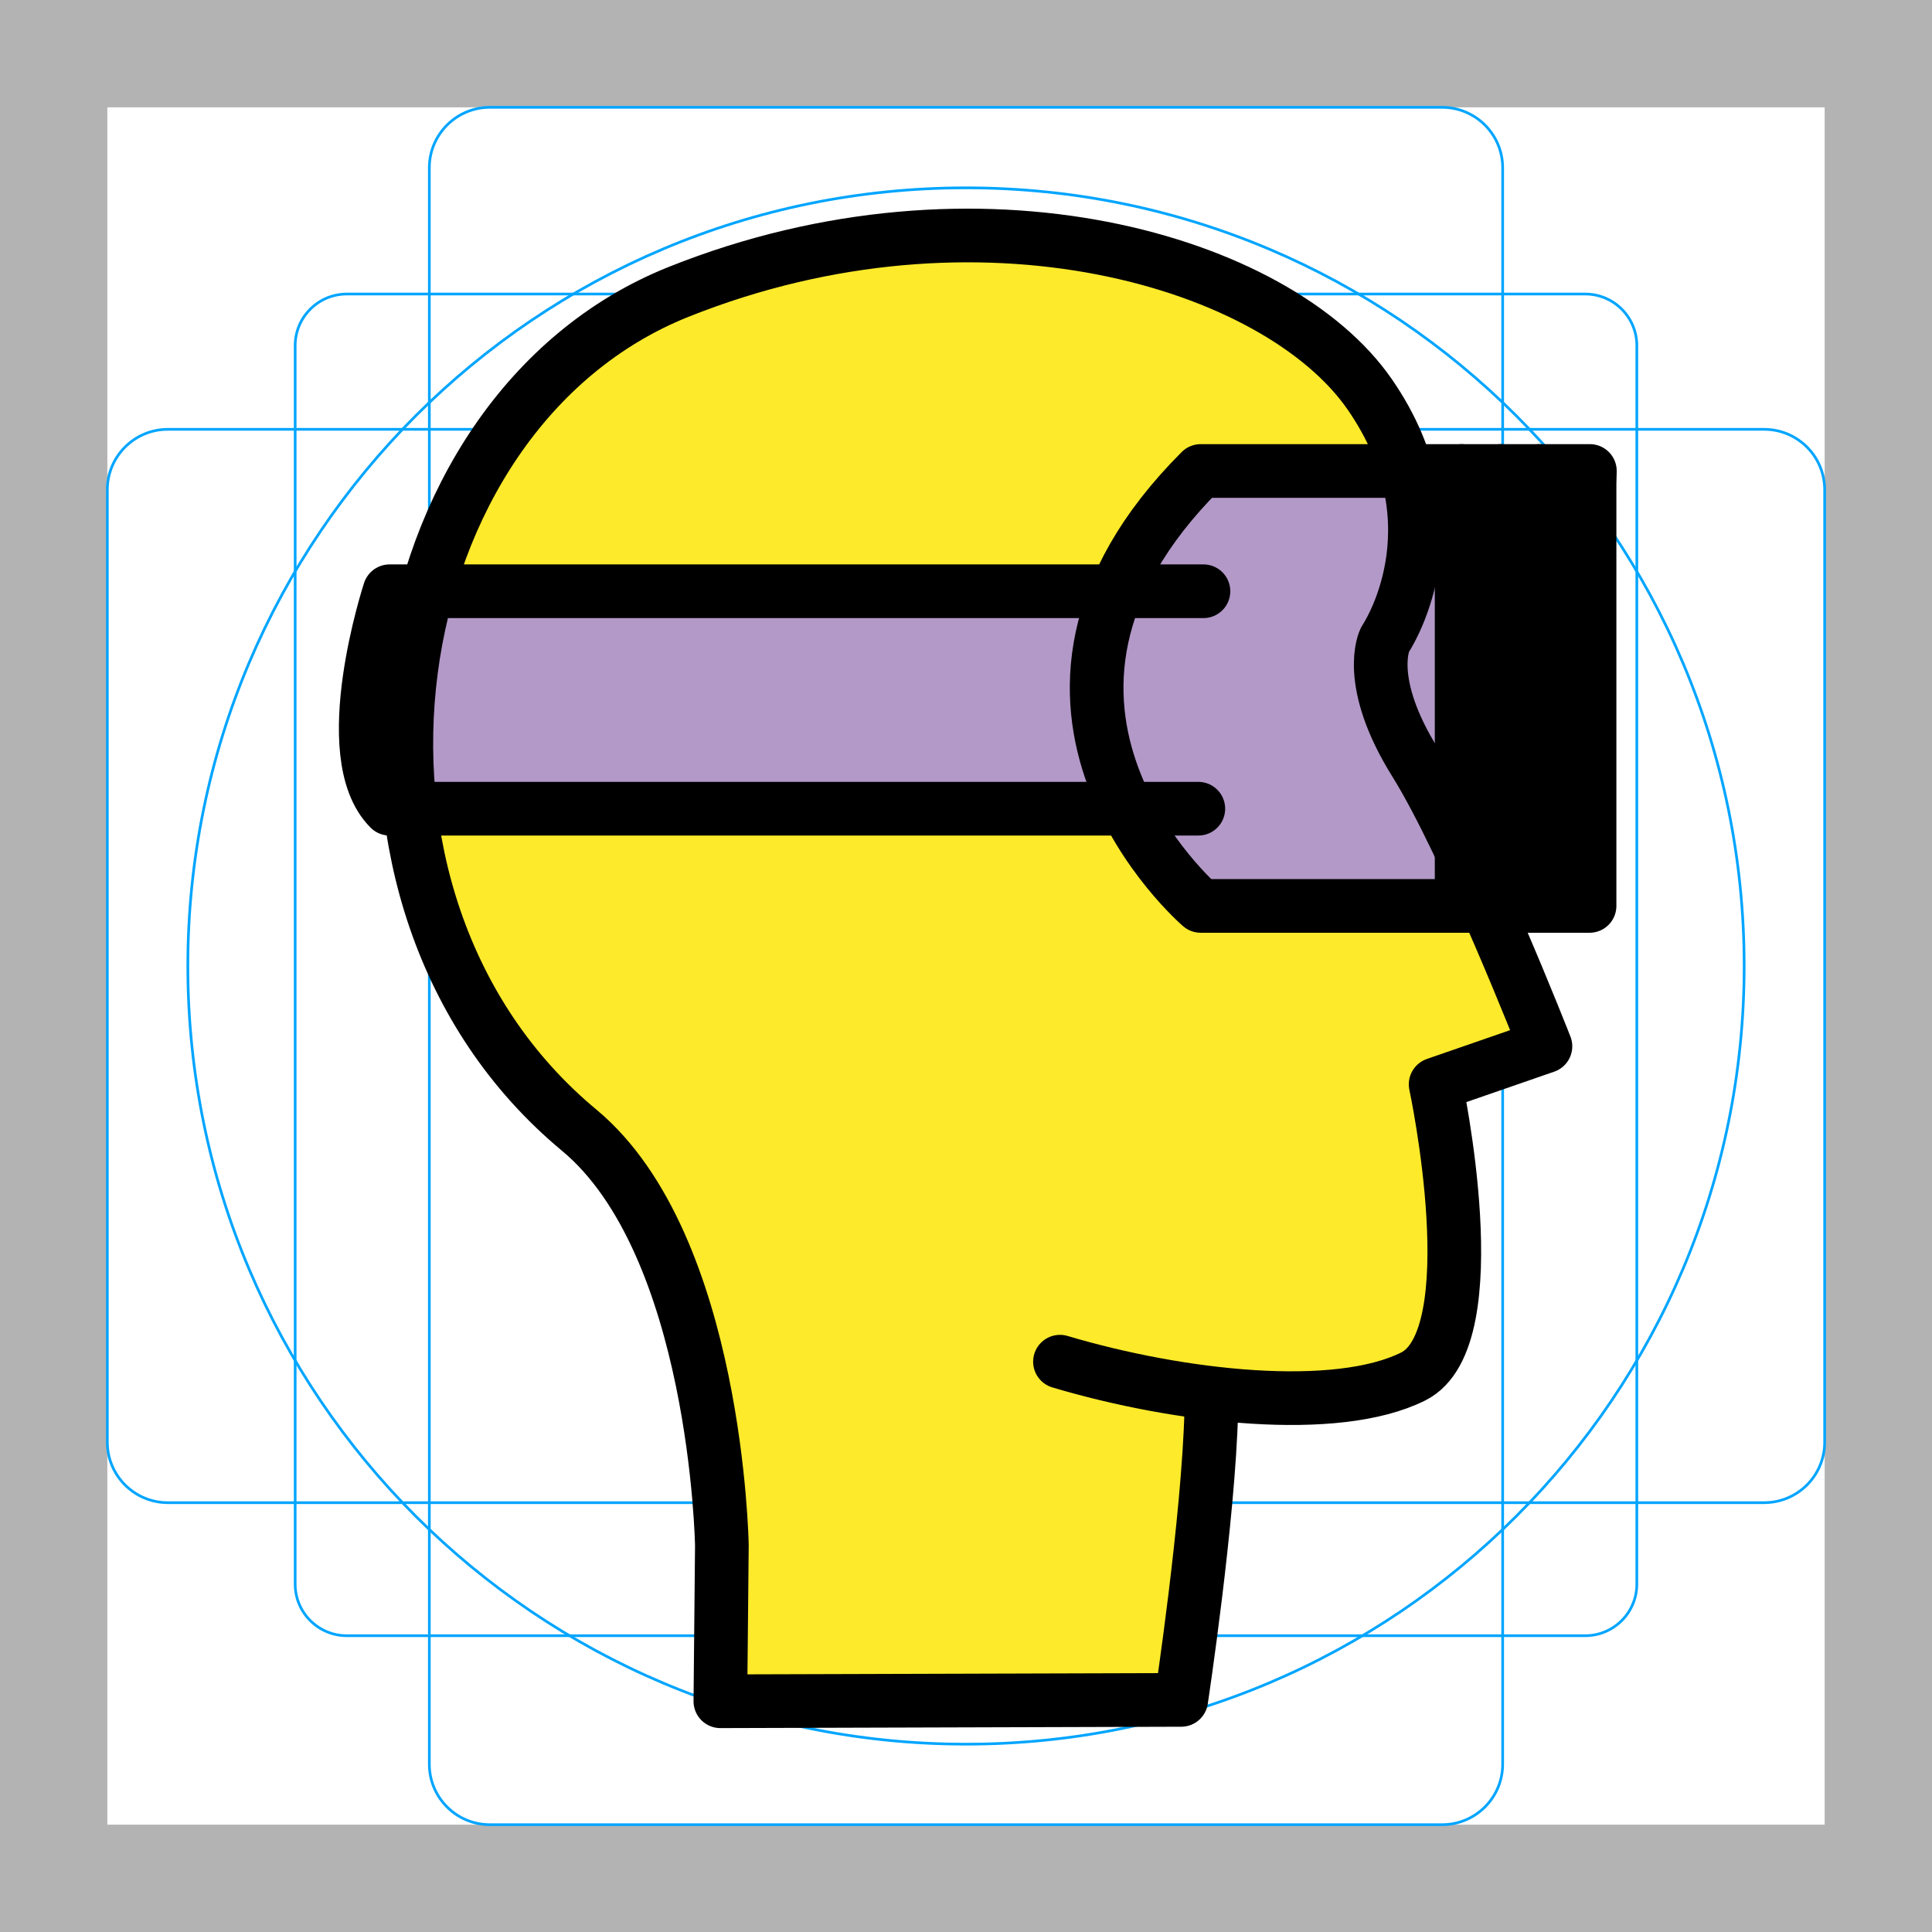
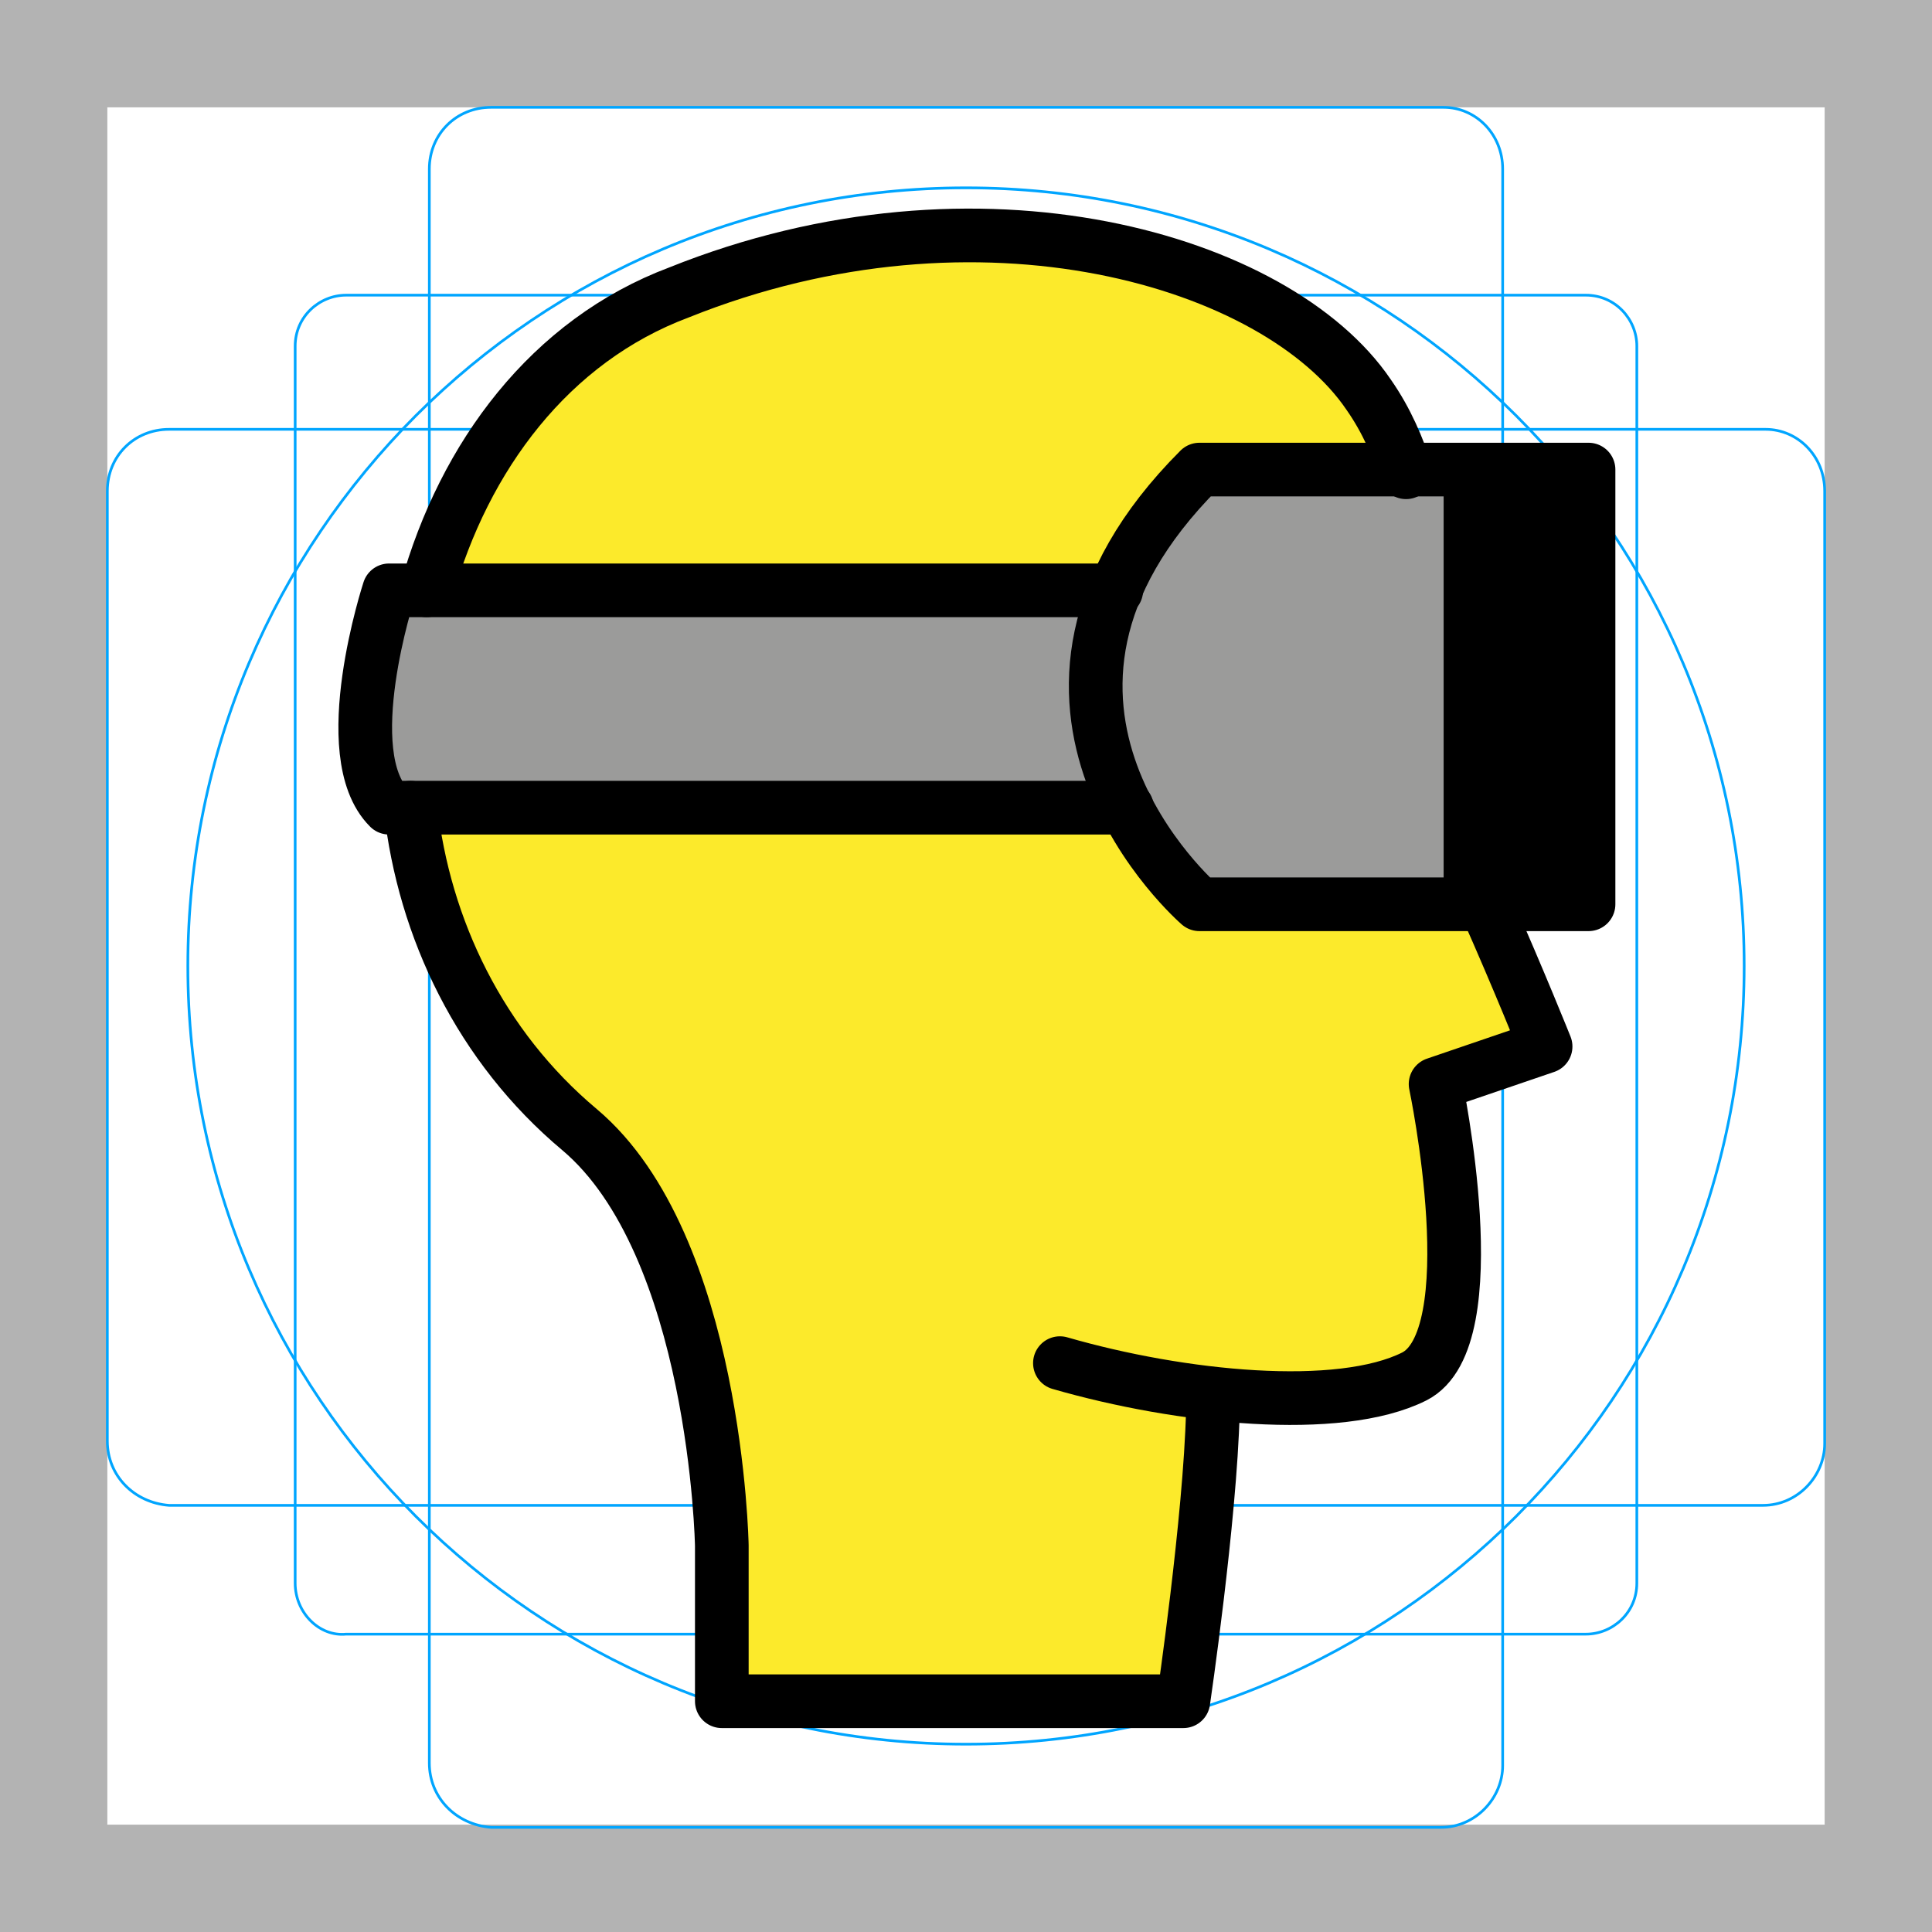
- <svg xmlns="http://www.w3.org/2000/svg" id="emoji" viewBox="0 0 72 72">
+ <svg xmlns="http://www.w3.org/2000/svg" version="1.1" id="emoji" x="0px" y="0px" viewBox="0 0 72 72" enable-background="new 0 0 72 72" xml:space="preserve">
  <g id="grid">
-     <path d="M68,4V68H4V4H68m4-4H0V72H72V0Z" fill="#b3b3b3" />
-     <path d="M12.923,10.958H59.077A1.923,1.923,0,0,1,61,12.881V59.035a1.923,1.923,0,0,1-1.923,1.923H12.923A1.923,1.923,0,0,1,11,59.035V12.881A1.923,1.923,0,0,1,12.923,10.958Z" fill="none" stroke="#00a5ff" stroke-miterlimit="10" stroke-width="0.1" />
-     <rect x="16" y="4" width="40" height="64" rx="2.254" fill="none" stroke="#00a5ff" stroke-miterlimit="10" stroke-width="0.1" />
-     <rect x="16" y="4" width="40" height="64" rx="2.254" transform="translate(72) rotate(90)" fill="none" stroke="#00a5ff" stroke-miterlimit="10" stroke-width="0.1" />
-     <circle cx="36" cy="36" r="29" fill="none" stroke="#00a5ff" stroke-miterlimit="10" stroke-width="0.1" />
+     <path fill="#B3B3B3" d="M68,4v64H4V4H68 M72,0H0v72h72V0z" />
+     <path fill="none" stroke="#00A5FF" stroke-width="0.1" stroke-miterlimit="10" d="M12.9,11h46.2c1.1,0,1.9,0.9,1.9,1.9l0,0V59   c0,1.1-0.9,1.9-1.9,1.9H12.9C11.9,61,11,60.1,11,59l0,0V12.9C11,11.8,11.9,11,12.9,11L12.9,11z" />
+     <path fill="none" stroke="#00A5FF" stroke-width="0.1" stroke-miterlimit="10" d="M18.3,4h35.5C55,4,56,5,56,6.3v59.5   c0,1.2-1,2.3-2.3,2.3H18.3C17,68,16,67,16,65.7V6.3C16,5,17,4,18.3,4z" />
+     <path fill="none" stroke="#00A5FF" stroke-width="0.1" stroke-miterlimit="10" d="M68,18.3v35.5c0,1.2-1,2.3-2.3,2.3H6.3   C5,56,4,55,4,53.7V18.3C4,17,5,16,6.3,16h59.5C67,16,68,17,68,18.3z" />
+     <circle fill="none" stroke="#00A5FF" stroke-width="0.1" stroke-miterlimit="10" cx="36" cy="36" r="29" />
  </g>
  <g id="color">
-     <path fill="#fcea2b" stroke="none" stroke-width="2" stroke-linecap="round" stroke-linejoin="round" stroke-miterlimit="10" d="   M45.142,52.544c-0.095,4.026-1.121,10.806-1.121,10.806l-17.175,0.051l0.056-5.81c0,0-0.183-11.208-5.318-15.473   c-10.337-8.585-7.601-26.721,3.701-31.239c11.199-4.477,22.326-1.144,25.758,3.814s0.567,9.153,0.567,9.153   s-0.773,1.526,1.134,4.577s4.85,10.57,4.85,10.57l-4.092,1.417c0,0,2.025,9.457-0.835,10.887   s-8.684,0.783-13.165-0.551" />
-     <path fill="#b399c8" stroke="none" stroke-width="2" stroke-linecap="round" stroke-linejoin="round" stroke-miterlimit="10" d="   M59.238,18.029v15.732H44.746c0,0-8.724-7.485,0-16.209H59.25L59.238,18.029z" />
-     <path fill="#b399c8" stroke="none" stroke-width="2" stroke-linecap="round" stroke-linejoin="round" stroke-miterlimit="10" d="   M44.849,22.034H14.519c0,0-2.002,6.102,0,8.104h30.139" />
-     <line fill="#b399c8" stroke="none" stroke-width="2" stroke-linecap="round" stroke-linejoin="round" stroke-miterlimit="10" x1="54.471" y1="17.552" x2="54.471" y2="33.761" />
-     <line fill="#b399c8" stroke="none" stroke-width="2" stroke-linecap="round" stroke-linejoin="round" stroke-miterlimit="10" x1="55.917" y1="17.552" x2="55.917" y2="33.761" />
-     <line fill="#b399c8" stroke="none" stroke-width="2" stroke-linecap="round" stroke-linejoin="round" stroke-miterlimit="10" x1="57.362" y1="17.552" x2="57.362" y2="33.761" />
+     <path fill="#FCEA2B" d="M45.1,52.5C45,56.6,44,63.3,44,63.3l-17.2,0.1l0.1-5.8c0,0-0.2-11.2-5.3-15.5c-10.3-8.6-7.6-26.7,3.7-31.2   C36.5,6.4,47.6,9.7,51,14.7s0.6,9.2,0.6,9.2s-0.8,1.5,1.1,4.6S57.6,39,57.6,39l-4.1,1.4c0,0,2,9.5-0.8,10.9s-8.7,0.8-13.2-0.6" />
+     <path fill="#9B9B9A" d="M59.2,18v15.7H44.7c0,0-8.7-7.5,0-16.2h14.5V18z" />
+     <path fill="#9B9B9A" d="M44.8,22H14.5c0,0-2,6.1,0,8.1h30.1L44.8,22z" />
+     <line fill="none" x1="54.5" y1="17.6" x2="54.5" y2="33.8" />
+     <line fill="none" x1="55.9" y1="17.6" x2="55.9" y2="33.8" />
+     <line fill="none" x1="57.4" y1="17.6" x2="57.4" y2="33.8" />
+     <rect x="54.8" y="17.6" width="4.6" height="16.5" />
  </g>
  <g id="hair">
-   </g>
+ </g>
  <g id="skin">
-   </g>
+ </g>
  <g id="skin-shadow">
-   </g>
+ </g>
  <g id="line">
-     <path fill="none" stroke="#000000" stroke-width="2" stroke-linecap="round" stroke-linejoin="round" stroke-miterlimit="10" d="   M45.142,52.544c-0.095,4.026-1.121,10.806-1.121,10.806l-17.175,0.051l0.056-5.81c0,0-0.183-11.208-5.318-15.473   c-10.337-8.585-7.601-26.721,3.701-31.239c11.199-4.477,22.326-1.144,25.758,3.814s0.567,9.153,0.567,9.153   s-0.773,1.526,1.134,4.577s4.85,10.57,4.85,10.57l-4.092,1.417c0,0,2.025,9.457-0.835,10.887   s-8.684,0.783-13.165-0.551" />
-     <path fill="none" stroke="#000000" stroke-width="2" stroke-linecap="round" stroke-linejoin="round" stroke-miterlimit="10" d="   M59.238,18.029v15.732H44.746c0,0-8.724-7.485,0-16.209H59.25L59.238,18.029z" />
-     <path fill="none" stroke="#000000" stroke-width="2" stroke-linecap="round" stroke-linejoin="round" stroke-miterlimit="10" d="   M44.849,22.034H14.519c0,0-2.002,6.102,0,8.104h30.139" />
-     <line fill="none" stroke="#000000" stroke-width="2" stroke-linecap="round" stroke-linejoin="round" stroke-miterlimit="10" x1="54.471" y1="17.552" x2="54.471" y2="33.761" />
-     <line fill="none" stroke="#000000" stroke-width="2" stroke-linecap="round" stroke-linejoin="round" stroke-miterlimit="10" x1="55.917" y1="17.552" x2="55.917" y2="33.761" />
-     <line fill="none" stroke="#000000" stroke-width="2" stroke-linecap="round" stroke-linejoin="round" stroke-miterlimit="10" x1="57.362" y1="17.552" x2="57.362" y2="33.761" />
+     <path fill="none" stroke="#000000" stroke-width="2" stroke-linecap="round" stroke-linejoin="round" stroke-miterlimit="10" d="   M55.4,33.8c1.2,2.7,2.2,5.2,2.2,5.2l-4.1,1.4c0,0,2,9.5-0.8,10.9s-8.7,0.8-13.2-0.5" />
+     <path fill="none" stroke="#000000" stroke-width="2" stroke-linecap="round" stroke-linejoin="round" stroke-miterlimit="10" d="   M15.9,22c1.4-5,4.6-9.3,9.4-11.1C36.5,6.4,47.6,9.7,51,14.7c0.7,1,1.1,2,1.4,2.9" />
+     <path fill="none" stroke="#000000" stroke-width="2" stroke-linecap="round" stroke-linejoin="round" stroke-miterlimit="10" d="   M15.3,30.1c0.5,4.5,2.6,8.9,6.3,12c5.1,4.3,5.3,15.5,5.3,15.5v5.8h17.2c0,0,1-6.8,1.1-10.8" />
+     <path fill="none" stroke="#000000" stroke-width="2" stroke-linecap="round" stroke-linejoin="round" stroke-miterlimit="10" d="   M59.2,18v15.7H44.7c0,0-8.7-7.5,0-16.2h14.5V18z" />
+     <path fill="none" stroke="#000000" stroke-width="2" stroke-linecap="round" stroke-linejoin="round" stroke-miterlimit="10" d="   M41.6,22H14.5c0,0-2,6.1,0,8.1H42" />
+     <line fill="none" stroke="#000000" stroke-width="2" stroke-miterlimit="10" x1="54.8" y1="17.6" x2="54.8" y2="33.6" />
  </g>
</svg>
